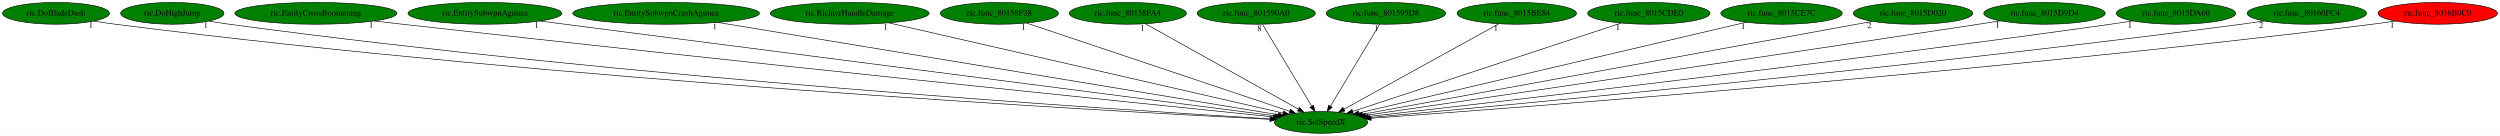
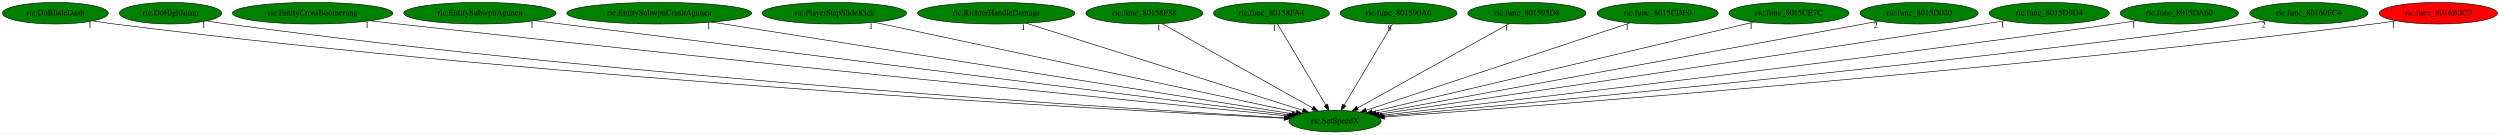
- <svg xmlns="http://www.w3.org/2000/svg" xmlns:xlink="http://www.w3.org/1999/xlink" width="4126pt" height="224pt" viewBox="0.00 0.00 4126.18 224.00">
+ <svg xmlns="http://www.w3.org/2000/svg" xmlns:xlink="http://www.w3.org/1999/xlink" width="4169pt" height="224pt" viewBox="0.00 0.00 4169.18 224.00">
  <g id="graph0" class="graph" transform="scale(1 1) rotate(0) translate(4 220)">
-     <polygon fill="white" stroke="transparent" points="-4,4 -4,-220 4122.18,-220 4122.18,4 -4,4" />
+     <polygon fill="white" stroke="transparent" points="-4,4 -4,-220 4165.18,-220 4165.18,4 -4,4" />
    <g id="node1" class="node">
-       <ellipse fill="green" stroke="black" cx="2176.39" cy="-18" rx="76.89" ry="18" />
-       <text text-anchor="middle" x="2176.39" y="-14.3" font-family="Times,serif" font-size="14.00">ric.SetSpeedX</text>
+       <ellipse fill="green" stroke="black" cx="2222.39" cy="-18" rx="76.89" ry="18" />
+       <text text-anchor="middle" x="2222.39" y="-14.3" font-family="Times,serif" font-size="14.00">ric.SetSpeedX</text>
    </g>
    <g id="node2" class="node">
      <g id="a_node2">
        <a xlink:href="ric.DoBladeDash.svg" xlink:title="ric.DoBladeDash">
          <ellipse fill="green" stroke="black" cx="88.39" cy="-198" rx="88.28" ry="18" />
          <text text-anchor="middle" x="88.39" y="-194.3" font-family="Times,serif" font-size="14.00">ric.DoBladeDash</text>
        </a>
      </g>
    </g>
    <g id="edge1" class="edge">
-       <path fill="none" stroke="black" d="M151,-185.27C162.73,-183.32 174.91,-181.46 186.39,-180 921.39,-86.71 1816.36,-36.97 2091.74,-23.09" />
-       <polygon fill="black" stroke="black" points="2092.24,-26.56 2102.05,-22.57 2091.89,-19.57 2092.24,-26.56" />
-       <text text-anchor="middle" x="146" y="-174.07" font-family="Times,serif" font-size="14.00">1</text>
+       <path fill="none" stroke="black" d="M151,-185.25C162.73,-183.3 174.91,-181.45 186.39,-180 940.03,-85.04 1858.11,-36.27 2137.65,-22.88" />
+       <polygon fill="black" stroke="black" points="2137.9,-26.37 2147.72,-22.4 2137.57,-19.38 2137.9,-26.37" />
+       <text text-anchor="middle" x="146" y="-174.05" font-family="Times,serif" font-size="14.00">1</text>
    </g>
    <g id="node3" class="node">
      <g id="a_node3">
        <a xlink:href="ric.DoHighJump.svg" xlink:title="ric.DoHighJump">
          <ellipse fill="green" stroke="black" cx="280.39" cy="-198" rx="85.29" ry="18" />
          <text text-anchor="middle" x="280.39" y="-194.3" font-family="Times,serif" font-size="14.00">ric.DoHighJump</text>
        </a>
      </g>
    </g>
    <g id="edge2" class="edge">
-       <path fill="none" stroke="black" d="M340.69,-185.27C351.87,-183.33 363.46,-181.47 374.39,-180 1033.66,-91.12 1835.48,-39.1 2092.73,-23.79" />
-       <polygon fill="black" stroke="black" points="2092.97,-27.28 2102.75,-23.2 2092.56,-20.3 2092.97,-27.28" />
-       <text text-anchor="middle" x="335.69" y="-174.07" font-family="Times,serif" font-size="14.00">1</text>
+       <path fill="none" stroke="black" d="M340.69,-185.25C351.87,-183.31 363.46,-181.46 374.39,-180 1052.04,-89.4 1876.6,-38.35 2138.43,-23.55" />
+       <polygon fill="black" stroke="black" points="2138.83,-27.04 2148.62,-22.98 2138.44,-20.05 2138.83,-27.04" />
+       <text text-anchor="middle" x="335.69" y="-174.05" font-family="Times,serif" font-size="14.00">1</text>
    </g>
    <g id="node4" class="node">
      <g id="a_node4">
        <a xlink:href="ric.EntityCrossBoomerang.svg" xlink:title="ric.EntityCrossBoomerang">
          <ellipse fill="green" stroke="black" cx="517.39" cy="-198" rx="133.78" ry="18" />
          <text text-anchor="middle" x="517.39" y="-194.3" font-family="Times,serif" font-size="14.00">ric.EntityCrossBoomerang</text>
        </a>
      </g>
    </g>
    <g id="edge3" class="edge">
-       <path fill="none" stroke="black" d="M613.52,-185.4C629.19,-183.56 645.24,-181.71 660.39,-180 1210.19,-118.13 1872.91,-49.95 2097.56,-27.02" />
-       <polygon fill="black" stroke="black" points="2098.02,-30.49 2107.61,-25.99 2097.31,-23.53 2098.02,-30.49" />
-       <text text-anchor="middle" x="608.52" y="-174.2" font-family="Times,serif" font-size="14.00">1</text>
+       <path fill="none" stroke="black" d="M613.13,-185.41C628.92,-183.56 645.11,-181.7 660.39,-180 1228.12,-117 1912.89,-49.27 2142.79,-26.76" />
+       <polygon fill="black" stroke="black" points="2143.46,-30.21 2153.07,-25.76 2142.77,-23.25 2143.46,-30.21" />
+       <text text-anchor="middle" x="608.13" y="-174.21" font-family="Times,serif" font-size="14.00">1</text>
    </g>
    <g id="node5" class="node">
      <g id="a_node5">
        <a xlink:href="ric.EntitySubwpnAgunea.svg" xlink:title="ric.EntitySubwpnAgunea">
          <ellipse fill="green" stroke="black" cx="796.39" cy="-198" rx="126.98" ry="18" />
          <text text-anchor="middle" x="796.39" y="-194.3" font-family="Times,serif" font-size="14.00">ric.EntitySubwpnAgunea</text>
        </a>
      </g>
    </g>
    <g id="edge4" class="edge">
-       <path fill="none" stroke="black" d="M886.67,-185.36C1141.67,-152.46 1864.13,-59.28 2100.51,-28.79" />
-       <polygon fill="black" stroke="black" points="2101.25,-32.22 2110.72,-27.47 2100.36,-25.28 2101.25,-32.22" />
-       <text text-anchor="middle" x="881.67" y="-174.16" font-family="Times,serif" font-size="14.00">1</text>
+       <path fill="none" stroke="black" d="M888.2,-185.52C902.98,-183.67 918.11,-181.78 932.39,-180 1393.29,-122.43 1946.82,-53.38 2146.19,-28.5" />
+       <polygon fill="black" stroke="black" points="2146.78,-31.96 2156.27,-27.25 2145.91,-25.01 2146.78,-31.96" />
+       <text text-anchor="middle" x="883.2" y="-174.32" font-family="Times,serif" font-size="14.00">1</text>
    </g>
    <g id="node6" class="node">
      <g id="a_node6">
        <a xlink:href="ric.EntitySubwpnCrashAgunea.svg" xlink:title="ric.EntitySubwpnCrashAgunea">
          <ellipse fill="green" stroke="black" cx="1095.39" cy="-198" rx="154.07" ry="18" />
          <text text-anchor="middle" x="1095.39" y="-194.3" font-family="Times,serif" font-size="14.00">ric.EntitySubwpnCrashAgunea</text>
        </a>
      </g>
    </g>
    <g id="edge5" class="edge">
-       <path fill="none" stroke="black" d="M1180.67,-182.96C1387.73,-148.86 1914.05,-62.2 2105.44,-30.68" />
-       <polygon fill="black" stroke="black" points="2106.09,-34.12 2115.38,-29.05 2104.95,-27.22 2106.09,-34.12" />
-       <text text-anchor="middle" x="1175.67" y="-171.76" font-family="Times,serif" font-size="14.00">1</text>
+       <path fill="none" stroke="black" d="M1182.89,-183.18C1398.55,-149.12 1952.46,-61.63 2150.58,-30.34" />
+       <polygon fill="black" stroke="black" points="2151.26,-33.78 2160.59,-28.76 2150.17,-26.86 2151.26,-33.78" />
+       <text text-anchor="middle" x="1177.89" y="-171.98" font-family="Times,serif" font-size="14.00">1</text>
    </g>
    <g id="node7" class="node">
      <g id="a_node7">
-         <a xlink:href="ric.RichterHandleDamage.svg" xlink:title="ric.RichterHandleDamage">
-           <ellipse fill="green" stroke="black" cx="1398.39" cy="-198" rx="131.08" ry="18" />
-           <text text-anchor="middle" x="1398.39" y="-194.3" font-family="Times,serif" font-size="14.00">ric.RichterHandleDamage</text>
+         <a xlink:href="ric.PlayerStepSlideKick.svg" xlink:title="ric.PlayerStepSlideKick">
+           <ellipse fill="green" stroke="black" cx="1387.39" cy="-198" rx="120.48" ry="18" />
+           <text text-anchor="middle" x="1387.39" y="-194.3" font-family="Times,serif" font-size="14.00">ric.PlayerStepSlideKick</text>
        </a>
      </g>
    </g>
    <g id="edge6" class="edge">
-       <path fill="none" stroke="black" d="M1462.72,-182.28C1609.55,-148.69 1967.91,-66.7 2113.42,-33.41" />
-       <polygon fill="black" stroke="black" points="2114.56,-36.74 2123.53,-31.09 2113,-29.91 2114.56,-36.74" />
-       <text text-anchor="middle" x="1457.72" y="-171.08" font-family="Times,serif" font-size="14.00">1</text>
+       <path fill="none" stroke="black" d="M1453.61,-182.88C1610.35,-149.47 2002.5,-65.88 2157.7,-32.79" />
+       <polygon fill="black" stroke="black" points="2158.52,-36.19 2167.57,-30.69 2157.06,-29.35 2158.52,-36.19" />
+       <text text-anchor="middle" x="1448.61" y="-171.68" font-family="Times,serif" font-size="14.00">1</text>
    </g>
    <g id="node8" class="node">
      <g id="a_node8">
-         <a xlink:href="ric.func_80158F38.svg" xlink:title="ric.func_80158F38">
-           <ellipse fill="green" stroke="black" cx="1645.39" cy="-198" rx="97.48" ry="18" />
-           <text text-anchor="middle" x="1645.39" y="-194.3" font-family="Times,serif" font-size="14.00">ric.func_80158F38</text>
+         <a xlink:href="ric.RichterHandleDamage.svg" xlink:title="ric.RichterHandleDamage">
+           <ellipse fill="green" stroke="black" cx="1657.39" cy="-198" rx="131.08" ry="18" />
+           <text text-anchor="middle" x="1657.39" y="-194.3" font-family="Times,serif" font-size="14.00">ric.RichterHandleDamage</text>
        </a>
      </g>
    </g>
    <g id="edge7" class="edge">
-       <path fill="none" stroke="black" d="M1690.21,-181.98C1788.06,-149.17 2020.4,-71.29 2124.44,-36.41" />
-       <polygon fill="black" stroke="black" points="2125.74,-39.67 2134.1,-33.18 2123.51,-33.04 2125.74,-39.67" />
-       <text text-anchor="middle" x="1685.21" y="-170.78" font-family="Times,serif" font-size="14.00">1</text>
+       <path fill="none" stroke="black" d="M1707.53,-181.2C1813.47,-147.83 2059.28,-70.39 2168.46,-35.99" />
+       <polygon fill="black" stroke="black" points="2169.79,-39.24 2178.28,-32.9 2167.69,-32.56 2169.79,-39.24" />
+       <text text-anchor="middle" x="1702.53" y="-170" font-family="Times,serif" font-size="14.00">1</text>
    </g>
    <g id="node9" class="node">
      <g id="a_node9">
-         <a xlink:href="ric.func_80158FA4.svg" xlink:title="ric.func_80158FA4">
-           <ellipse fill="green" stroke="black" cx="1857.39" cy="-198" rx="96.68" ry="18" />
-           <text text-anchor="middle" x="1857.39" y="-194.3" font-family="Times,serif" font-size="14.00">ric.func_80158FA4</text>
+         <a xlink:href="ric.func_80158F38.svg" xlink:title="ric.func_80158F38">
+           <ellipse fill="green" stroke="black" cx="1904.39" cy="-198" rx="97.48" ry="18" />
+           <text text-anchor="middle" x="1904.39" y="-194.3" font-family="Times,serif" font-size="14.00">ric.func_80158F38</text>
        </a>
      </g>
    </g>
    <g id="edge8" class="edge">
-       <path fill="none" stroke="black" d="M1886.55,-180.73C1944.6,-148.34 2074.57,-75.81 2138.88,-39.93" />
-       <polygon fill="black" stroke="black" points="2140.85,-42.84 2147.88,-34.91 2137.44,-36.73 2140.85,-42.84" />
-       <text text-anchor="middle" x="1881.55" y="-169.53" font-family="Times,serif" font-size="14.00">1</text>
+       <path fill="none" stroke="black" d="M1933.46,-180.73C1991.33,-148.34 2120.89,-75.81 2185,-39.93" />
+       <polygon fill="black" stroke="black" points="2186.95,-42.85 2193.97,-34.91 2183.53,-36.74 2186.95,-42.85" />
+       <text text-anchor="middle" x="1928.46" y="-169.53" font-family="Times,serif" font-size="14.00">1</text>
    </g>
    <g id="node10" class="node">
      <g id="a_node10">
-         <a xlink:href="ric.func_801590A0.svg" xlink:title="ric.func_801590A0">
-           <ellipse fill="green" stroke="black" cx="2069.39" cy="-198" rx="97.48" ry="18" />
-           <text text-anchor="middle" x="2069.39" y="-194.3" font-family="Times,serif" font-size="14.00">ric.func_801590A0</text>
+         <a xlink:href="ric.func_80158FA4.svg" xlink:title="ric.func_80158FA4">
+           <ellipse fill="green" stroke="black" cx="2116.39" cy="-198" rx="96.68" ry="18" />
+           <text text-anchor="middle" x="2116.39" y="-194.3" font-family="Times,serif" font-size="14.00">ric.func_80158FA4</text>
        </a>
      </g>
    </g>
    <g id="edge9" class="edge">
-       <path fill="none" stroke="black" d="M2079.65,-179.93C2098.51,-148.57 2138.76,-81.6 2160.94,-44.71" />
-       <polygon fill="black" stroke="black" points="2164.01,-46.39 2166.16,-36.02 2158.01,-42.78 2164.01,-46.39" />
-       <text text-anchor="middle" x="2074.65" y="-168.73" font-family="Times,serif" font-size="14.00">8</text>
+       <path fill="none" stroke="black" d="M2126.56,-179.93C2145.23,-148.57 2185.11,-81.6 2207.08,-44.71" />
+       <polygon fill="black" stroke="black" points="2210.15,-46.4 2212.26,-36.02 2204.14,-42.82 2210.15,-46.4" />
+       <text text-anchor="middle" x="2121.56" y="-168.73" font-family="Times,serif" font-size="14.00">1</text>
    </g>
    <g id="node11" class="node">
      <g id="a_node11">
-         <a xlink:href="ric.func_801595D8.svg" xlink:title="ric.func_801595D8">
-           <ellipse fill="green" stroke="black" cx="2283.39" cy="-198" rx="98.58" ry="18" />
-           <text text-anchor="middle" x="2283.39" y="-194.3" font-family="Times,serif" font-size="14.00">ric.func_801595D8</text>
+         <a xlink:href="ric.func_801590A0.svg" xlink:title="ric.func_801590A0">
+           <ellipse fill="green" stroke="black" cx="2328.39" cy="-198" rx="97.48" ry="18" />
+           <text text-anchor="middle" x="2328.39" y="-194.3" font-family="Times,serif" font-size="14.00">ric.func_801590A0</text>
        </a>
      </g>
    </g>
    <g id="edge10" class="edge">
-       <path fill="none" stroke="black" d="M2273.13,-179.93C2254.28,-148.57 2214.02,-81.6 2191.85,-44.71" />
-       <polygon fill="black" stroke="black" points="2194.77,-42.78 2186.62,-36.02 2188.77,-46.39 2194.77,-42.78" />
-       <text text-anchor="middle" x="2268.13" y="-168.73" font-family="Times,serif" font-size="14.00">1</text>
+       <path fill="none" stroke="black" d="M2318.23,-179.93C2299.55,-148.57 2259.67,-81.6 2237.7,-44.71" />
+       <polygon fill="black" stroke="black" points="2240.65,-42.82 2232.53,-36.02 2234.63,-46.4 2240.65,-42.82" />
+       <text text-anchor="middle" x="2313.23" y="-168.73" font-family="Times,serif" font-size="14.00">8</text>
    </g>
    <g id="node12" class="node">
      <g id="a_node12">
-         <a xlink:href="ric.func_8015BE84.svg" xlink:title="ric.func_8015BE84">
-           <ellipse fill="green" stroke="black" cx="2499.39" cy="-198" rx="98.58" ry="18" />
-           <text text-anchor="middle" x="2499.39" y="-194.3" font-family="Times,serif" font-size="14.00">ric.func_8015BE84</text>
+         <a xlink:href="ric.func_801595D8.svg" xlink:title="ric.func_801595D8">
+           <ellipse fill="green" stroke="black" cx="2542.39" cy="-198" rx="98.58" ry="18" />
+           <text text-anchor="middle" x="2542.39" y="-194.3" font-family="Times,serif" font-size="14.00">ric.func_801595D8</text>
        </a>
      </g>
    </g>
    <g id="edge11" class="edge">
-       <path fill="none" stroke="black" d="M2469.87,-180.73C2411.09,-148.34 2279.49,-75.81 2214.37,-39.93" />
-       <polygon fill="black" stroke="black" points="2215.71,-36.67 2205.26,-34.91 2212.33,-42.8 2215.71,-36.67" />
-       <text text-anchor="middle" x="2464.87" y="-169.53" font-family="Times,serif" font-size="14.00">1</text>
+       <path fill="none" stroke="black" d="M2513.15,-180.73C2454.91,-148.34 2324.53,-75.81 2260.02,-39.93" />
+       <polygon fill="black" stroke="black" points="2261.43,-36.71 2250.99,-34.91 2258.03,-42.83 2261.43,-36.71" />
+       <text text-anchor="middle" x="2508.15" y="-169.53" font-family="Times,serif" font-size="14.00">1</text>
    </g>
    <g id="node13" class="node">
      <g id="a_node13">
        <a xlink:href="ric.func_8015CDE0.svg" xlink:title="ric.func_8015CDE0">
-           <ellipse fill="green" stroke="black" cx="2717.39" cy="-198" rx="100.98" ry="18" />
-           <text text-anchor="middle" x="2717.39" y="-194.3" font-family="Times,serif" font-size="14.00">ric.func_8015CDE0</text>
+           <ellipse fill="green" stroke="black" cx="2760.39" cy="-198" rx="100.98" ry="18" />
+           <text text-anchor="middle" x="2760.39" y="-194.3" font-family="Times,serif" font-size="14.00">ric.func_8015CDE0</text>
        </a>
      </g>
    </g>
    <g id="edge12" class="edge">
-       <path fill="none" stroke="black" d="M2671.27,-181.82C2571.14,-148.88 2334.4,-70.99 2228.81,-36.25" />
-       <polygon fill="black" stroke="black" points="2229.6,-32.82 2219.01,-33.02 2227.41,-39.47 2229.6,-32.82" />
-       <text text-anchor="middle" x="2666.27" y="-170.62" font-family="Times,serif" font-size="14.00">1</text>
+       <path fill="none" stroke="black" d="M2714.52,-181.82C2614.95,-148.88 2379.52,-70.99 2274.52,-36.25" />
+       <polygon fill="black" stroke="black" points="2275.37,-32.84 2264.77,-33.02 2273.17,-39.49 2275.37,-32.84" />
+       <text text-anchor="middle" x="2709.52" y="-170.62" font-family="Times,serif" font-size="14.00">1</text>
    </g>
    <g id="node14" class="node">
      <g id="a_node14">
        <a xlink:href="ric.func_8015CE7C.svg" xlink:title="ric.func_8015CE7C">
-           <ellipse fill="green" stroke="black" cx="2936.39" cy="-198" rx="100.18" ry="18" />
-           <text text-anchor="middle" x="2936.39" y="-194.3" font-family="Times,serif" font-size="14.00">ric.func_8015CE7C</text>
+           <ellipse fill="green" stroke="black" cx="2979.39" cy="-198" rx="100.18" ry="18" />
+           <text text-anchor="middle" x="2979.39" y="-194.3" font-family="Times,serif" font-size="14.00">ric.func_8015CE7C</text>
        </a>
      </g>
    </g>
    <g id="edge13" class="edge">
-       <path fill="none" stroke="black" d="M2878.02,-183.33C2737.83,-150.49 2383.13,-67.42 2238.86,-33.63" />
-       <polygon fill="black" stroke="black" points="2239.38,-30.16 2228.84,-31.28 2237.78,-36.97 2239.38,-30.16" />
-       <text text-anchor="middle" x="2873.02" y="-172.13" font-family="Times,serif" font-size="14.00">1</text>
+       <path fill="none" stroke="black" d="M2921.25,-183.33C2781.61,-150.49 2428.31,-67.42 2284.61,-33.63" />
+       <polygon fill="black" stroke="black" points="2285.17,-30.17 2274.64,-31.28 2283.57,-36.98 2285.17,-30.17" />
+       <text text-anchor="middle" x="2916.25" y="-172.13" font-family="Times,serif" font-size="14.00">1</text>
    </g>
    <g id="node15" class="node">
      <g id="a_node15">
        <a xlink:href="ric.func_8015D020.svg" xlink:title="ric.func_8015D020">
-           <ellipse fill="green" stroke="black" cx="3153.39" cy="-198" rx="98.58" ry="18" />
-           <text text-anchor="middle" x="3153.39" y="-194.3" font-family="Times,serif" font-size="14.00">ric.func_8015D020</text>
+           <ellipse fill="green" stroke="black" cx="3196.39" cy="-198" rx="98.58" ry="18" />
+           <text text-anchor="middle" x="3196.39" y="-194.3" font-family="Times,serif" font-size="14.00">ric.func_8015D020</text>
        </a>
      </g>
    </g>
    <g id="edge14" class="edge">
-       <path fill="none" stroke="black" d="M3086.24,-184.77C2908,-152.29 2424.36,-64.18 2244.75,-31.45" />
-       <polygon fill="black" stroke="black" points="2245.36,-28.01 2234.89,-29.66 2244.11,-34.89 2245.36,-28.01" />
-       <text text-anchor="middle" x="3081.24" y="-173.57" font-family="Times,serif" font-size="14.00">2</text>
+       <path fill="none" stroke="black" d="M3129.06,-184.7C2951.23,-152.2 2470.39,-64.32 2291.05,-31.55" />
+       <polygon fill="black" stroke="black" points="2291.42,-28.06 2280.95,-29.7 2290.16,-34.94 2291.42,-28.06" />
+       <text text-anchor="middle" x="3124.06" y="-173.5" font-family="Times,serif" font-size="14.00">2</text>
    </g>
    <g id="node16" class="node">
      <g id="a_node16">
        <a xlink:href="ric.func_8015D9D4.svg" xlink:title="ric.func_8015D9D4">
-           <ellipse fill="green" stroke="black" cx="3370.39" cy="-198" rx="100.18" ry="18" />
-           <text text-anchor="middle" x="3370.39" y="-194.3" font-family="Times,serif" font-size="14.00">ric.func_8015D9D4</text>
+           <ellipse fill="green" stroke="black" cx="3413.39" cy="-198" rx="100.18" ry="18" />
+           <text text-anchor="middle" x="3413.39" y="-194.3" font-family="Times,serif" font-size="14.00">ric.func_8015D9D4</text>
        </a>
      </g>
    </g>
    <g id="edge15" class="edge">
-       <path fill="none" stroke="black" d="M3297.7,-185.59C3285.58,-183.7 3273.13,-181.79 3261.39,-180 2880.91,-122.1 2424.97,-55.28 2249.83,-29.71" />
-       <polygon fill="black" stroke="black" points="2250.11,-26.21 2239.71,-28.23 2249.1,-33.14 2250.11,-26.21" />
-       <text text-anchor="middle" x="3292.7" y="-174.39" font-family="Times,serif" font-size="14.00">1</text>
+       <path fill="none" stroke="black" d="M3340.7,-185.59C3328.58,-183.71 3316.13,-181.79 3304.39,-180 2924.95,-122.18 2470.28,-55.31 2295.63,-29.72" />
+       <polygon fill="black" stroke="black" points="2295.93,-26.22 2285.53,-28.24 2294.92,-33.15 2295.93,-26.22" />
+       <text text-anchor="middle" x="3335.7" y="-174.39" font-family="Times,serif" font-size="14.00">1</text>
    </g>
    <g id="node17" class="node">
      <g id="a_node17">
        <a xlink:href="ric.func_8015DA60.svg" xlink:title="ric.func_8015DA60">
-           <ellipse fill="green" stroke="black" cx="3587.39" cy="-198" rx="98.58" ry="18" />
-           <text text-anchor="middle" x="3587.39" y="-194.3" font-family="Times,serif" font-size="14.00">ric.func_8015DA60</text>
+           <ellipse fill="green" stroke="black" cx="3630.39" cy="-198" rx="98.58" ry="18" />
+           <text text-anchor="middle" x="3630.39" y="-194.3" font-family="Times,serif" font-size="14.00">ric.func_8015DA60</text>
        </a>
      </g>
    </g>
    <g id="edge16" class="edge">
-       <path fill="none" stroke="black" d="M3516.28,-185.46C3503.99,-183.57 3491.33,-181.68 3479.39,-180 3015.42,-114.84 2456.48,-50.52 2254.2,-27.7" />
-       <polygon fill="black" stroke="black" points="2254.3,-24.19 2243.97,-26.55 2253.52,-31.15 2254.3,-24.19" />
-       <text text-anchor="middle" x="3511.28" y="-174.26" font-family="Times,serif" font-size="14.00">1</text>
+       <path fill="none" stroke="black" d="M3559.28,-185.47C3546.99,-183.57 3534.33,-181.68 3522.39,-180 3059.76,-114.96 2502.5,-50.63 2300.38,-27.75" />
+       <polygon fill="black" stroke="black" points="2300.49,-24.24 2290.16,-26.6 2299.71,-31.2 2300.49,-24.24" />
+       <text text-anchor="middle" x="3554.28" y="-174.27" font-family="Times,serif" font-size="14.00">1</text>
    </g>
    <g id="node18" class="node">
      <g id="a_node18">
        <a xlink:href="ric.func_80160FC4.svg" xlink:title="ric.func_80160FC4">
-           <ellipse fill="green" stroke="black" cx="3803.39" cy="-198" rx="98.58" ry="18" />
-           <text text-anchor="middle" x="3803.39" y="-194.3" font-family="Times,serif" font-size="14.00">ric.func_80160FC4</text>
+           <ellipse fill="green" stroke="black" cx="3846.39" cy="-198" rx="98.58" ry="18" />
+           <text text-anchor="middle" x="3846.39" y="-194.3" font-family="Times,serif" font-size="14.00">ric.func_80160FC4</text>
        </a>
      </g>
    </g>
    <g id="edge17" class="edge">
-       <path fill="none" stroke="black" d="M3732.88,-185.38C3720.41,-183.47 3707.53,-181.6 3695.39,-180 3147.08,-107.83 2484.07,-46.4 2257.11,-26.11" />
-       <polygon fill="black" stroke="black" points="2257.22,-22.6 2246.95,-25.2 2256.6,-29.58 2257.22,-22.6" />
-       <text text-anchor="middle" x="3727.88" y="-174.18" font-family="Times,serif" font-size="14.00">2</text>
+       <path fill="none" stroke="black" d="M3775.88,-185.38C3763.41,-183.47 3750.53,-181.6 3738.39,-180 3191.15,-107.92 2529.46,-46.43 2302.95,-26.12" />
+       <polygon fill="black" stroke="black" points="2303.09,-22.61 2292.81,-25.21 2302.46,-29.59 2303.09,-22.61" />
+       <text text-anchor="middle" x="3770.88" y="-174.18" font-family="Times,serif" font-size="14.00">2</text>
    </g>
    <g id="node19" class="node">
      <g id="a_node19">
        <a xlink:href="ric.func_8016B0C0.svg" xlink:title="ric.func_8016B0C0">
-           <ellipse fill="red" stroke="black" cx="4019.39" cy="-198" rx="98.58" ry="18" />
-           <text text-anchor="middle" x="4019.39" y="-194.3" font-family="Times,serif" font-size="14.00">ric.func_8016B0C0</text>
+           <ellipse fill="red" stroke="black" cx="4062.39" cy="-198" rx="98.58" ry="18" />
+           <text text-anchor="middle" x="4062.39" y="-194.3" font-family="Times,serif" font-size="14.00">ric.func_8016B0C0</text>
        </a>
      </g>
    </g>
    <g id="edge18" class="edge">
-       <path fill="none" stroke="black" d="M3949.19,-185.29C3936.62,-183.38 3923.63,-181.53 3911.39,-180 3277.43,-100.77 2508.64,-42.69 2258.96,-24.79" />
-       <polygon fill="black" stroke="black" points="2259.1,-21.29 2248.88,-24.07 2258.6,-28.27 2259.1,-21.29" />
-       <text text-anchor="middle" x="3944.19" y="-174.09" font-family="Times,serif" font-size="14.00">1</text>
+       <path fill="none" stroke="black" d="M3992.19,-185.29C3979.62,-183.38 3966.63,-181.53 3954.39,-180 3321.52,-100.86 2554.06,-42.72 2304.82,-24.8" />
+       <polygon fill="black" stroke="black" points="2304.98,-21.3 2294.75,-24.07 2304.48,-28.28 2304.98,-21.3" />
+       <text text-anchor="middle" x="3987.19" y="-174.09" font-family="Times,serif" font-size="14.00">1</text>
    </g>
  </g>
</svg>
